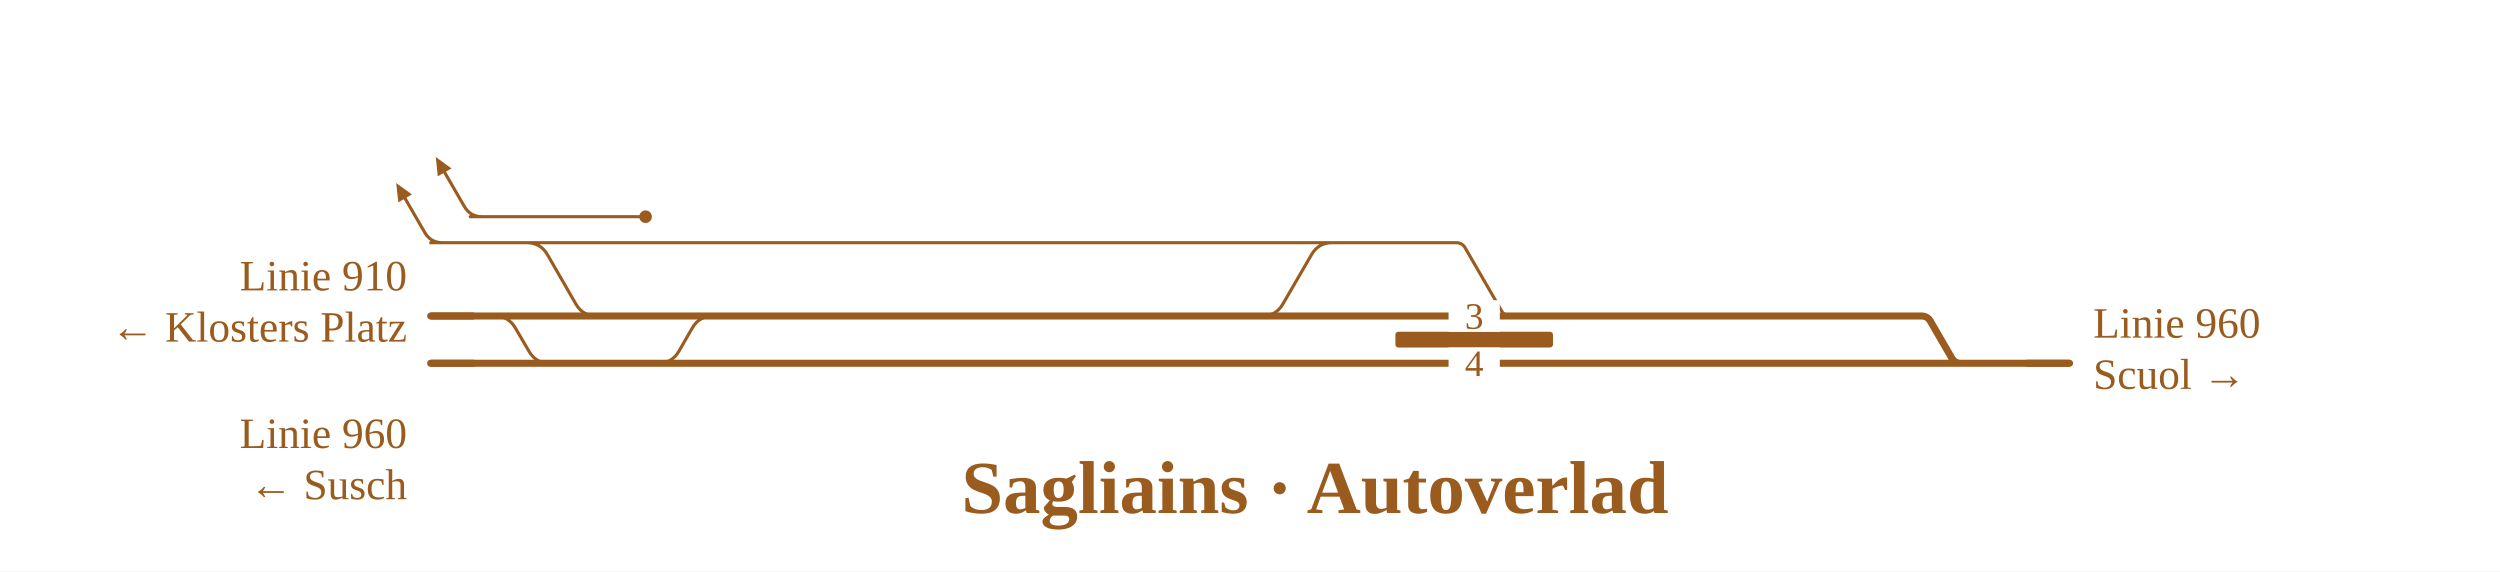
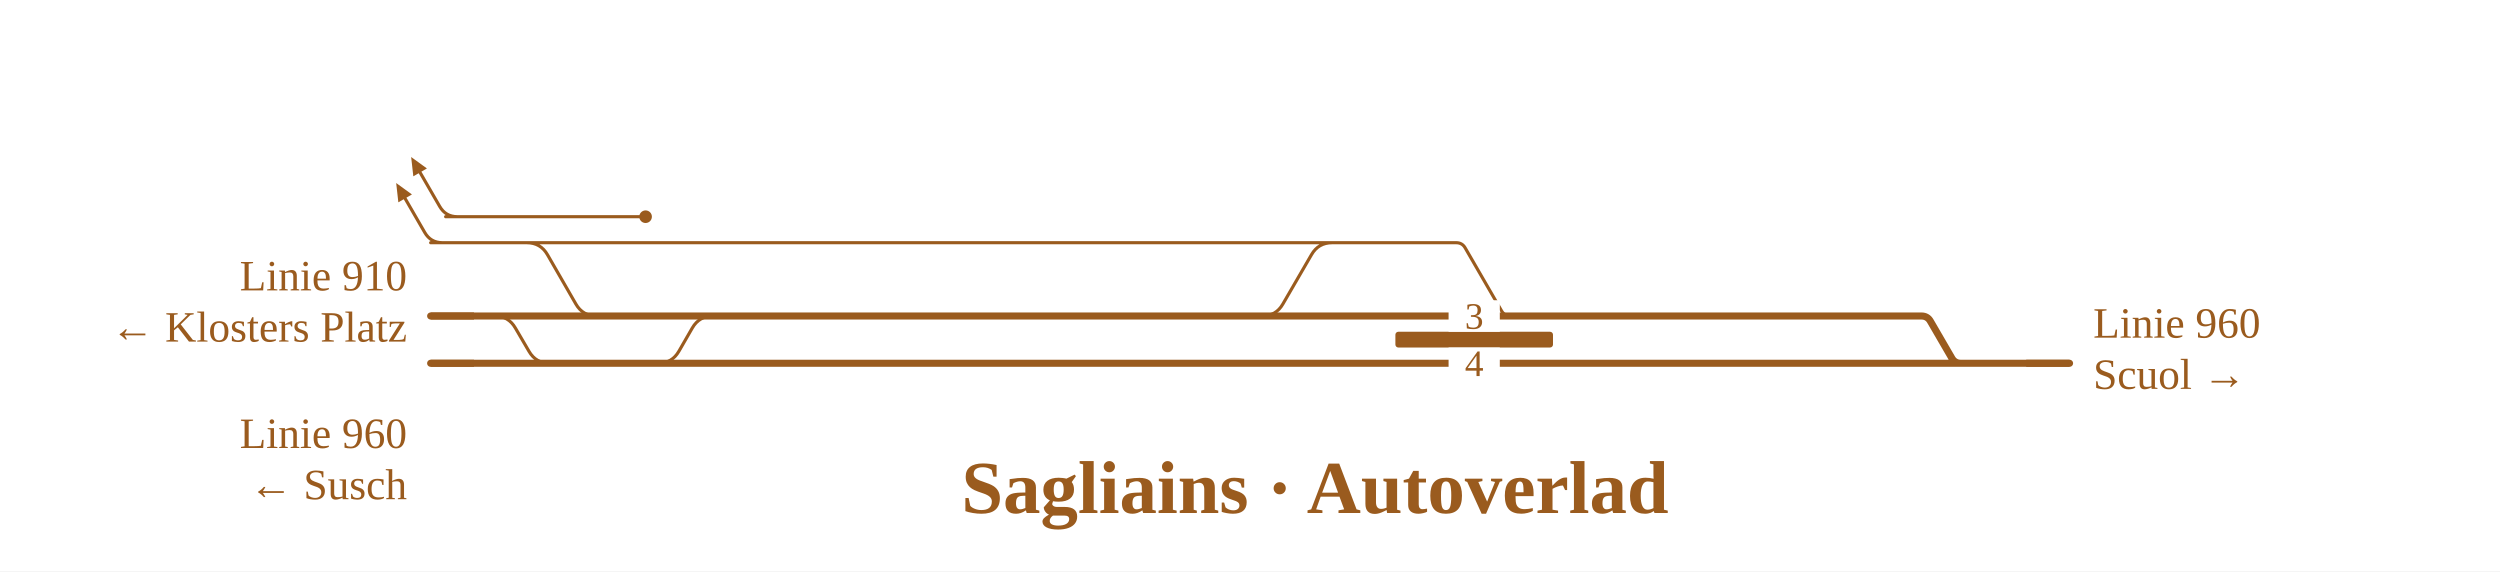
<svg xmlns="http://www.w3.org/2000/svg" viewBox="0 0 1269 290" font-family="Fira Sans, Source Sans 3, Helvetica, Arial, sans-serif">
  <rect width="100%" height="100%" fill="#fff" />
  <g fill="none" stroke-linecap="round" stroke-linejoin="round">
-     <path d="M257.4,123.2H351.8 M251.1,160.4H251.1Q258.1,160.4 261.6,166.5L268.5,178.3Q272.0,184.4 279.0,184.4H318.3 M359.4,123.2H677.2 M677.2,123.2L691.2,123.2 M333.1,184.4H334.1Q341.1,184.4 344.6,178.3L351.4,166.5Q354.9,160.4 361.9,160.4H362.9 M238.7,110.0L327.7,110.0 M244.7,110.0Q238.7,110.0 235.7,104.8L225.7,87.5 M257.4,123.2H267.4Q274.4,123.2 277.9,129.3L292.3,154.3Q295.8,160.4 302.8,160.4H346.9 M218.6,123.2L257.4,123.2 M224.6,123.2Q218.6,123.2 215.6,118.0L205.6,100.7 M351.8,123.2H359.4 M639.7,160.4H640.7Q647.7,160.4 651.2,154.3L665.7,129.3Q669.2,123.2 676.2,123.2H677.2 M691.2,123.2H739.2M739.2,123.2H739.2Q742.2,123.2 743.7,125.8L762.2,157.8Q763.7,160.4 766.7,160.4H766.7" stroke="#9a5b1e" stroke-width="1.6" />
+     <path d="M257.4,123.2H351.8 M251.1,160.4H251.1Q258.1,160.4 261.6,166.5L268.5,178.3Q272.0,184.4 279.0,184.4H318.3 M359.4,123.2H677.2 M677.2,123.2L691.2,123.2 M333.1,184.4H334.1Q341.1,184.4 344.6,178.3L351.4,166.5Q354.9,160.4 361.9,160.4H362.9 M226.2,110.0L327.7,110.0 M232.2,110.0Q226.2,110.0 223.2,104.8L213.2,87.5 M257.4,123.2H267.4Q274.4,123.2 277.9,129.3L292.3,154.3Q295.8,160.4 302.8,160.4H346.9 M218.6,123.2L257.4,123.2 M224.6,123.2Q218.6,123.2 215.6,118.0L205.6,100.7 M351.8,123.2H359.4 M639.7,160.4H640.7Q647.7,160.4 651.2,154.3L665.7,129.3Q669.2,123.2 676.2,123.2H677.2 M691.2,123.2H739.2M739.2,123.2H739.2Q742.2,123.2 743.7,125.8L762.2,157.8Q763.7,160.4 766.7,160.4H766.7" stroke="#9a5b1e" stroke-width="1.6" />
    <path d="M995.3,184.4H1050.5 M360.5,184.4H900.9 M399.7,160.4H641.7 M641.7,160.4H749.3 M218.6,160.4H346.9 M218.6,184.4H318.3 M919.3,160.4H975.3M975.3,160.4H975.3Q978.4,160.4 979.9,163.1L990.7,181.7Q992.2,184.4 995.3,184.4H995.3 M901.1,160.4H919.3 M919.7,184.4H995.3 M900.9,184.4H919.7 M749.3,160.4H766.7 M766.7,160.4H901.1 M333.1,184.4H360.5 M318.3,184.4H333.1 M346.9,160.4L360.9,160.4 M360.9,160.4H399.7" stroke="#9a5b1e" stroke-width="3.6" />
  </g>
  <rect x="708.3" y="168.4" width="80.0" height="8" rx="1.5" fill="#9a5b1e" />
  <circle cx="327.7" cy="110.0" r="3.2" fill="#9a5b1e" />
-   <path d="M221.2,79.7L229.2,85.5L222.2,89.5Z" fill="#9a5b1e" data-pfeil="0" />
+   <path d="M208.7,79.7L216.7,85.5L209.8,89.5Z" fill="#9a5b1e" data-pfeil="0" />
  <path d="M201.1,92.9L209.1,98.7L202.2,102.7Z" fill="#9a5b1e" data-pfeil="1" />
  <rect x="735.3" y="176.4" width="26" height="16" fill="#fff" />
  <text x="748.3" y="190.9" font-size="19" text-anchor="middle" fill="#9a5b1e">4</text>
  <rect x="735.3" y="152.4" width="26" height="16" fill="#fff" />
  <text x="748.3" y="166.9" font-size="19" text-anchor="middle" fill="#9a5b1e">3</text>
  <path d="M1028.5,184.4H1050.5" stroke="#9a5b1e" stroke-width="3.6" fill="none" />
  <path d="M240.6,160.4H218.6" stroke="#9a5b1e" stroke-width="3.6" fill="none" />
  <path d="M240.6,184.4H218.6" stroke="#9a5b1e" stroke-width="3.6" fill="none" />
  <text x="1062.5" y="171.4" font-size="22" text-anchor="start" fill="#9a5b1e">Linie 960</text>
  <text x="1062.5" y="197.4" font-size="22" text-anchor="start" fill="#9a5b1e">Scuol →</text>
  <text x="206.6" y="147.4" font-size="22" text-anchor="end" fill="#9a5b1e">Linie 910</text>
  <text x="206.6" y="173.4" font-size="22" text-anchor="end" fill="#9a5b1e">← Klosters Platz</text>
  <text x="206.6" y="227.4" font-size="22" text-anchor="end" fill="#9a5b1e">Linie 960</text>
  <text x="206.6" y="253.4" font-size="22" text-anchor="end" fill="#9a5b1e">← Susch</text>
  <text x="667.5" y="260.4" font-size="38" font-weight="700" text-anchor="middle" fill="#9a5b1e">Sagliains · Autoverlad</text>
</svg>
